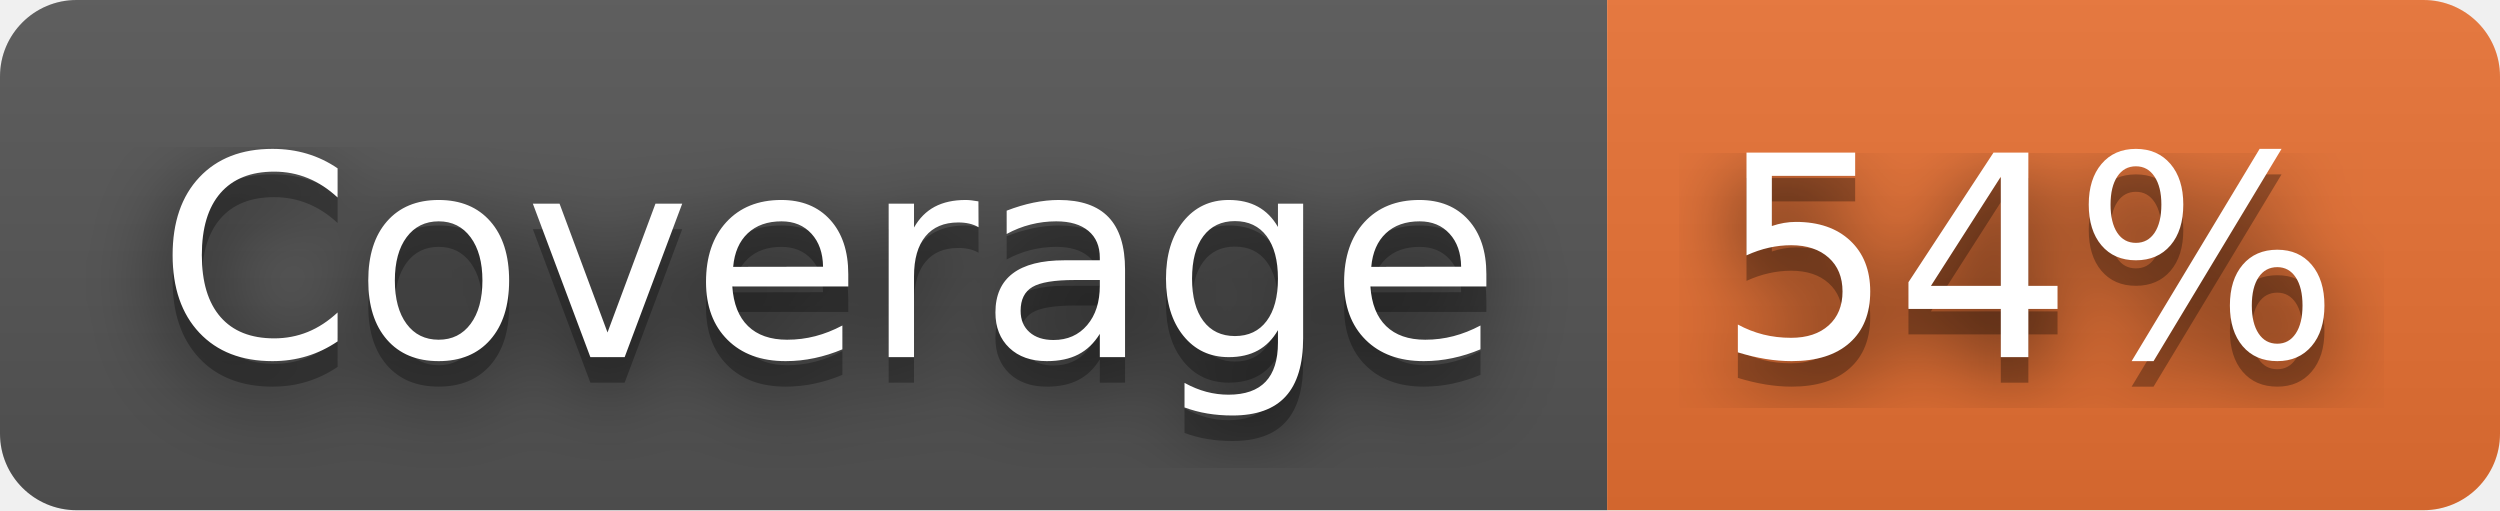
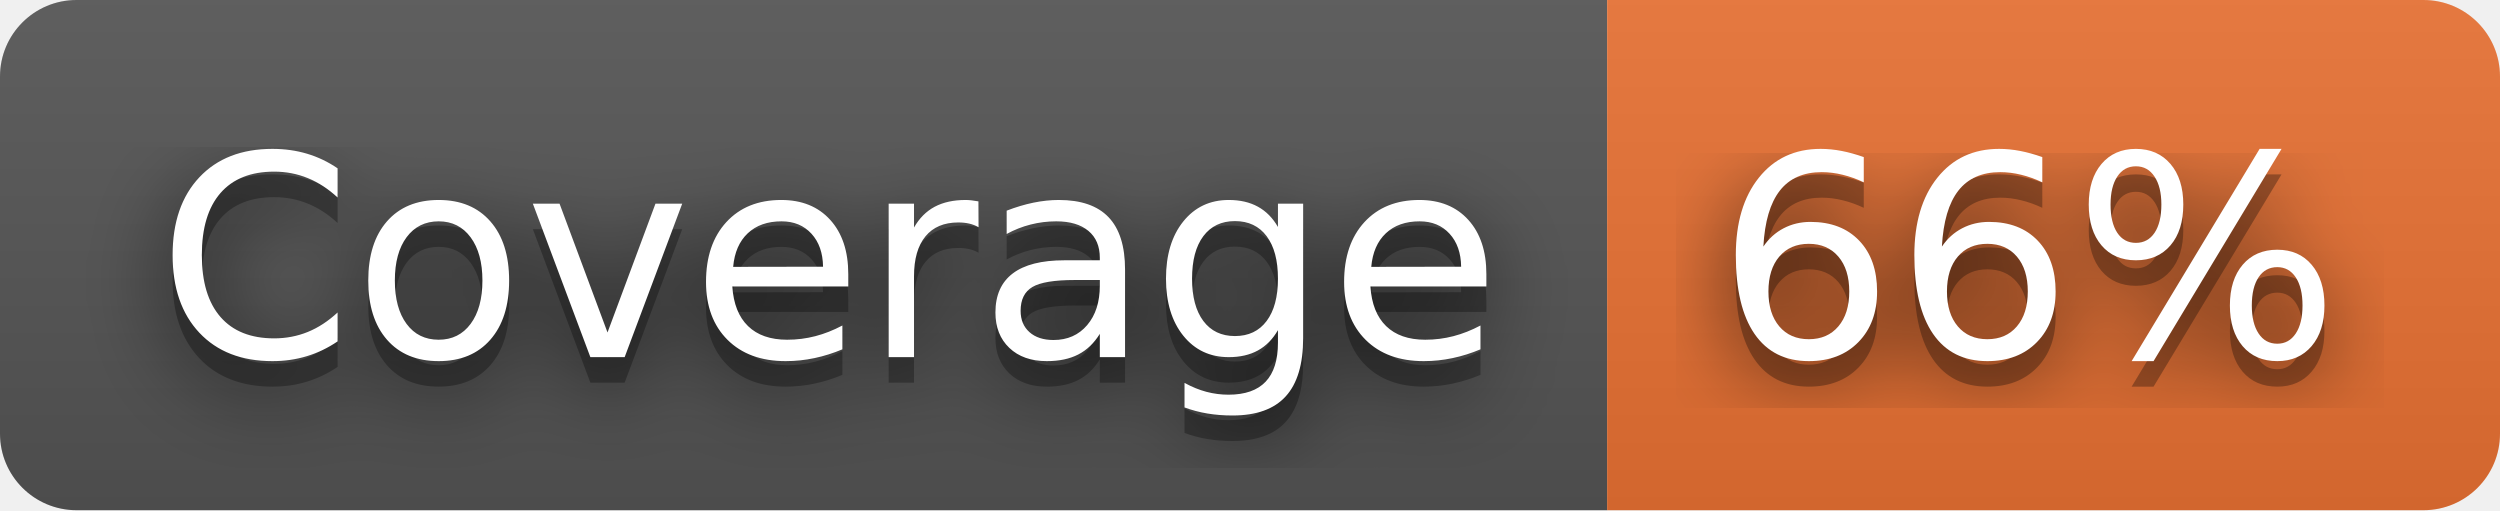
- <svg xmlns="http://www.w3.org/2000/svg" width="98" height="20" role="img" aria-label="Coverage: 54%">
+ <svg xmlns="http://www.w3.org/2000/svg" width="98" height="20" role="img" aria-label="Coverage: 66%">
  <filter id="blur">
    <feGaussianBlur stdDeviation="16" />
  </filter>
  <linearGradient id="s" x2="0" y2="100%">
    <stop offset="0" stop-color="#bbb" stop-opacity=".1" />
    <stop offset="1" stop-opacity=".1" />
  </linearGradient>
  <clipPath id="r">
    <rect width="98" height="20" rx="3" />
  </clipPath>
  <g clip-path="url(#r)">
    <rect width="63" height="20" fill="#555" />
    <rect x="63" width="35" height="20" fill="#ea7233" />
    <rect width="98" height="20" fill="url(#s)" />
  </g>
  <g fill="#fff" text-anchor="middle" font-family="Verdana,Geneva,DejaVu Sans,sans-serif" text-rendering="geometricPrecision" font-size="110">
    <g transform="scale(.1)">
      <g aria-hidden="true" fill="#010101">
        <text x="325" y="150" fill-opacity=".8" filter="url(#blur)" textLength="530">Coverage</text>
        <text x="325" y="150" fill-opacity=".3" textLength="530">Coverage</text>
      </g>
      <text x="325" y="140" textLength="530">Coverage</text>
    </g>
    <g transform="scale(.1)">
      <g aria-hidden="true" fill="#010101">
-         <text x="795" y="150" fill-opacity=".8" filter="url(#blur)" textLength="250">54%</text>
-         <text x="795" y="150" fill-opacity=".3" textLength="250">54%</text>
+         <text x="795" y="150" fill-opacity=".8" filter="url(#blur)" textLength="250">66%</text>
+         <text x="795" y="150" fill-opacity=".3" textLength="250">66%</text>
      </g>
-       <text x="795" y="140" textLength="250">54%</text>
+       <text x="795" y="140" textLength="250">66%</text>
    </g>
  </g>
</svg>
